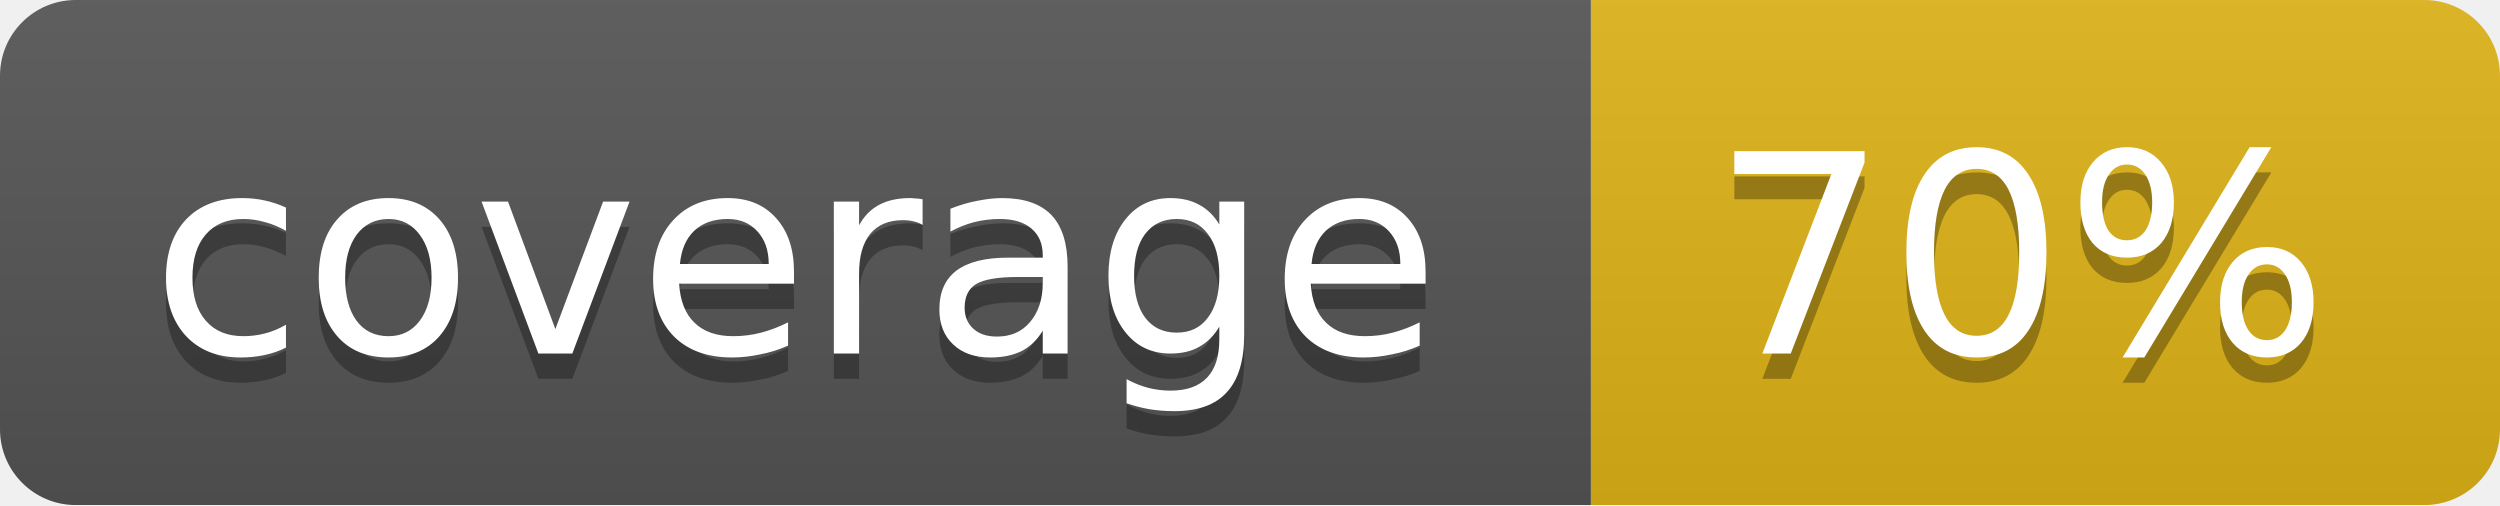
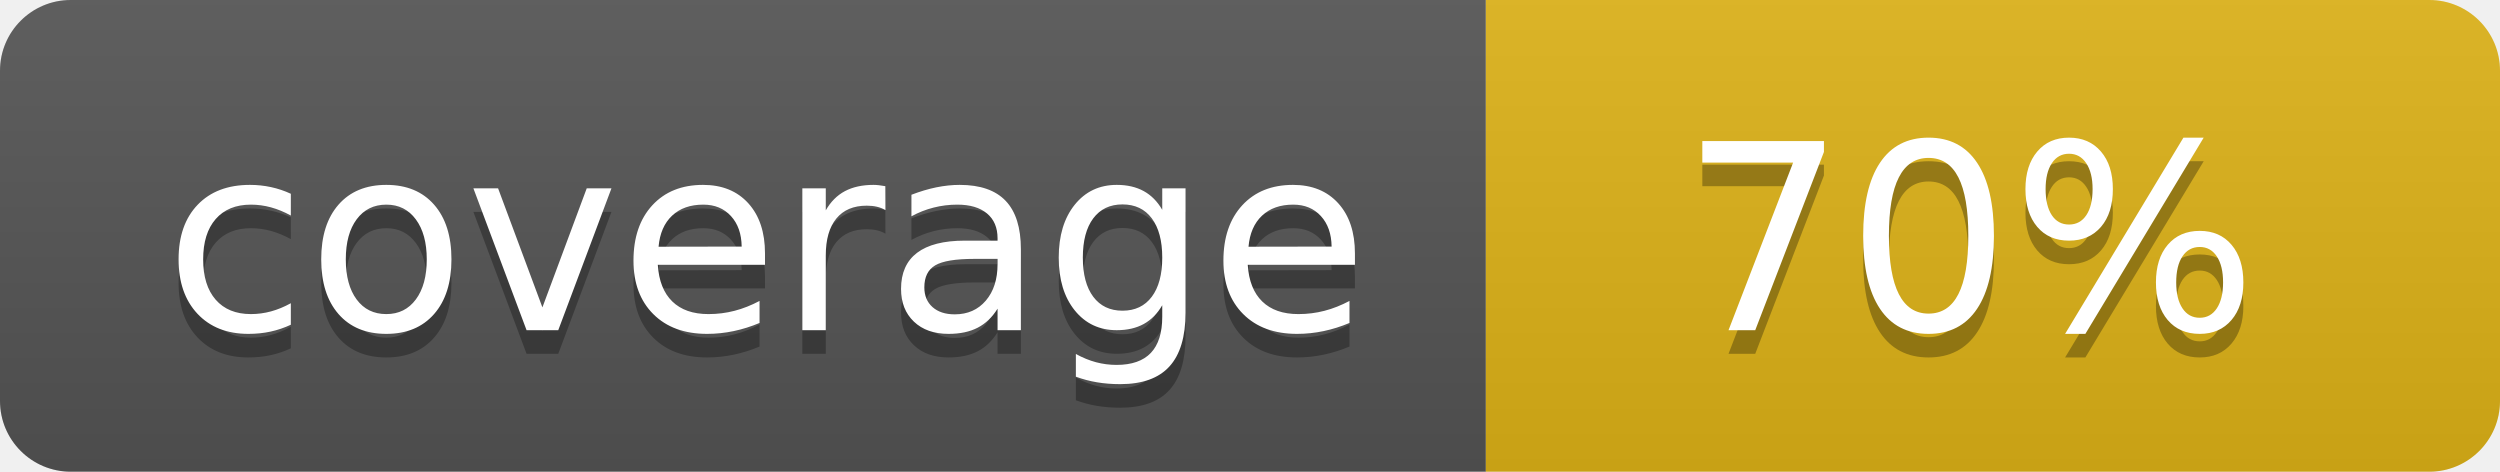
- <svg xmlns="http://www.w3.org/2000/svg" width="99" height="20">
-   <linearGradient id="b" x2="0" y2="100%">
+ <svg xmlns="http://www.w3.org/2000/svg" width="106" height="20" role="img" aria-label="coverage: 70%">
+   <linearGradient id="s" x2="0" y2="100%">
    <stop offset="0" stop-color="#bbb" stop-opacity=".1" />
    <stop offset="1" stop-opacity=".1" />
  </linearGradient>
-   <mask id="a">
-     <rect width="99" height="20" rx="3" fill="#fff" />
-   </mask>
-   <g mask="url(#a)">
-     <path fill="#555" d="M0 0h63v20H0z" />
-     <path fill="#dfb317" d="M63 0h36v20H63z" />
-     <path fill="url(#b)" d="M0 0h99v20H0z" />
+   <clipPath id="r">
+     <rect width="106" height="20" rx="3" fill="#fff" />
+   </clipPath>
+   <g clip-path="url(#r)">
+     <rect width="63" height="20" fill="#555" />
+     <rect x="63" width="43" height="20" fill="#dfb317" />
+     <rect width="106" height="20" fill="url(#s)" />
  </g>
-   <g fill="#fff" text-anchor="middle" font-family="DejaVu Sans,Verdana,Geneva,sans-serif" font-size="11">
-     <text x="31.5" y="15" fill="#010101" fill-opacity=".3">coverage</text>
-     <text x="31.5" y="14">coverage</text>
-     <text x="80" y="15" fill="#010101" fill-opacity=".3">70%</text>
-     <text x="80" y="14">70%</text>
+   <g fill="#fff" text-anchor="middle" font-family="Verdana,Geneva,DejaVu Sans,sans-serif" text-rendering="geometricPrecision" font-size="110">
+     <text aria-hidden="true" x="325" y="150" fill="#010101" fill-opacity=".3" transform="scale(.1)" textLength="530">coverage</text>
+     <text x="325" y="140" transform="scale(.1)" fill="#fff" textLength="530">coverage</text>
+     <text aria-hidden="true" x="835" y="150" fill="#010101" fill-opacity=".3" transform="scale(.1)" textLength="330">70%</text>
+     <text x="835" y="140" transform="scale(.1)" fill="#fff" textLength="330">70%</text>
  </g>
</svg>
